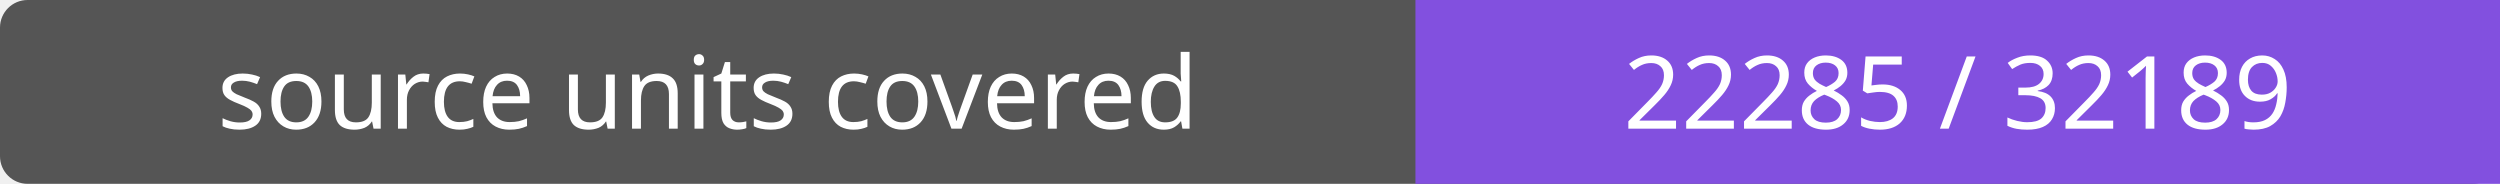
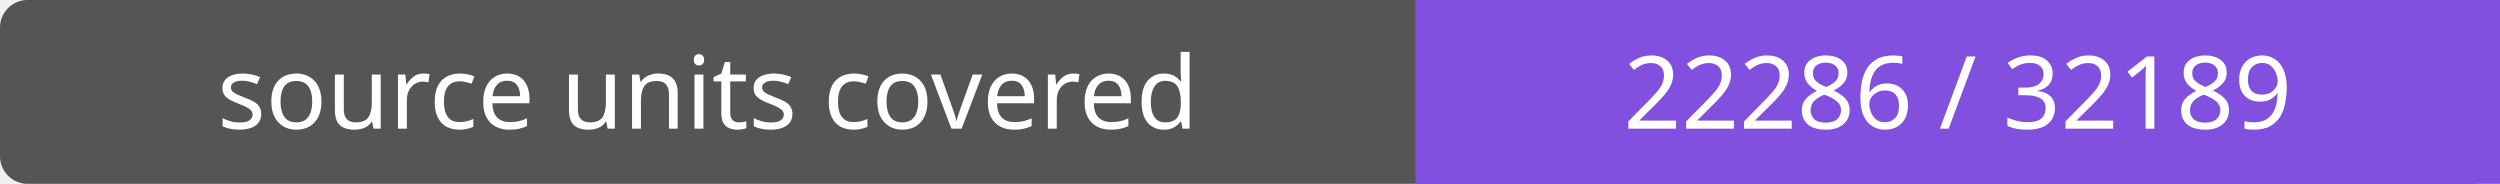
- <svg xmlns="http://www.w3.org/2000/svg" width="272" height="20" role="img" aria-label="source units covered: 22285 / 32189">
+ <svg xmlns="http://www.w3.org/2000/svg" width="272" height="20" role="img" aria-label="source units covered: 22286 / 32189">
  <rect width="272" height="20" rx="3" fill="#555" />
  <path fill="#8250df" d="M154 0h118v20H154z" />
  <g fill="#fff" text-anchor="middle" font-family="Verdana,sans-serif" font-size="11">
    <text x="77.0" y="14">source units covered</text>
-     <text x="213.0" y="14">22285 / 32189</text>
+     <text x="213.0" y="14">22286 / 32189</text>
  </g>
</svg>
